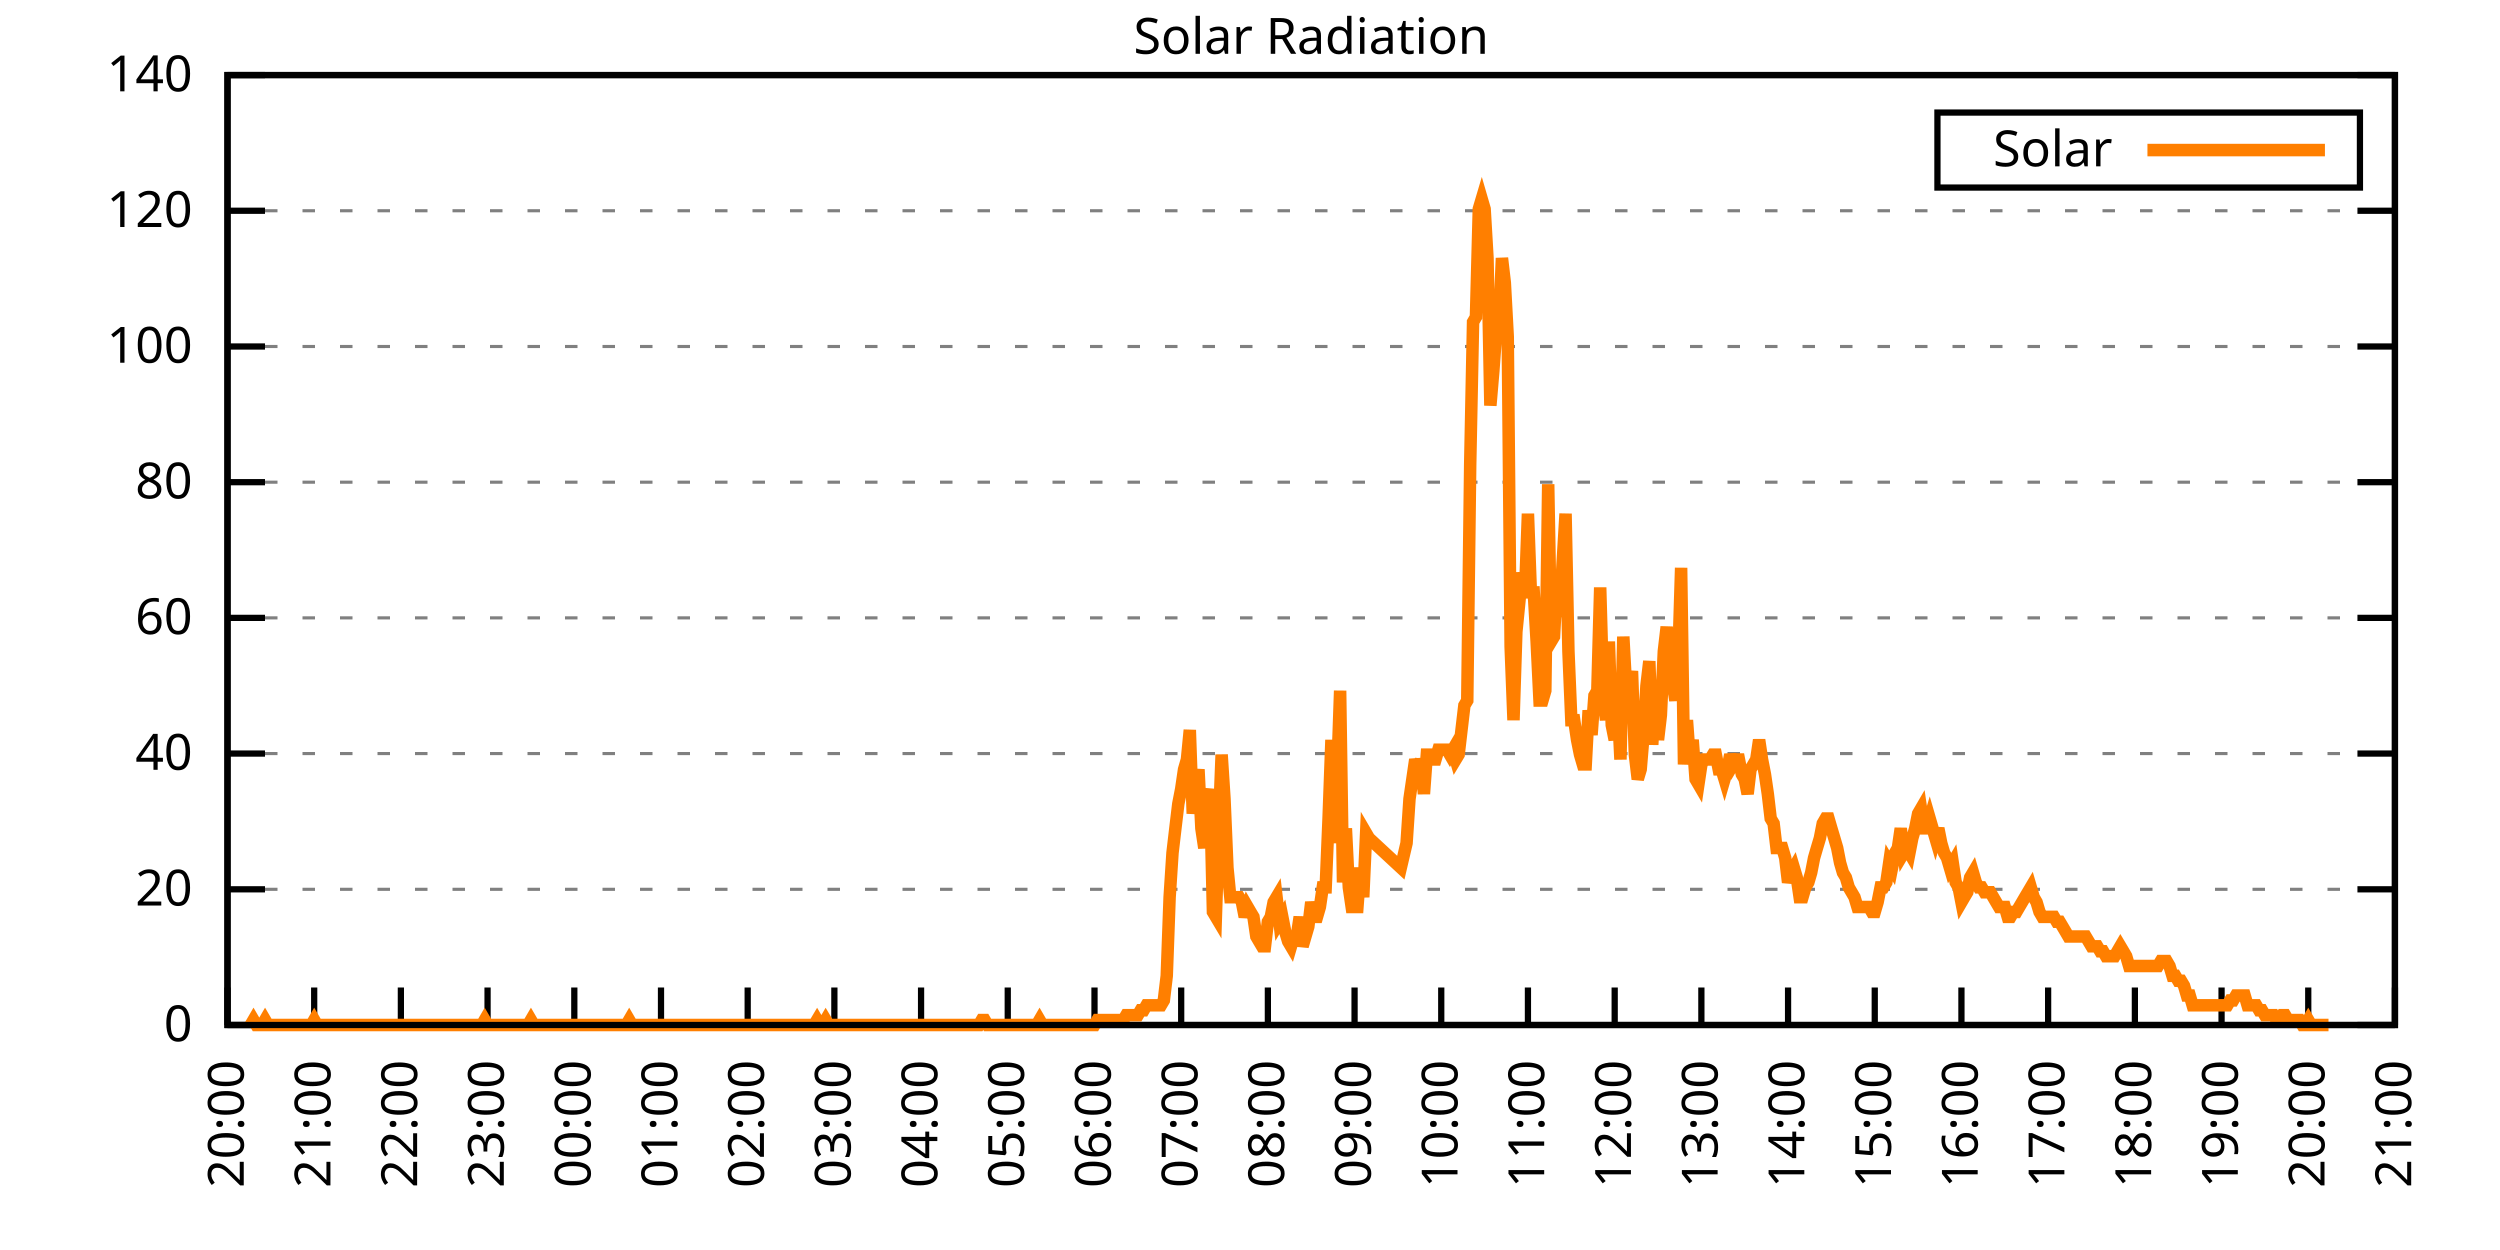
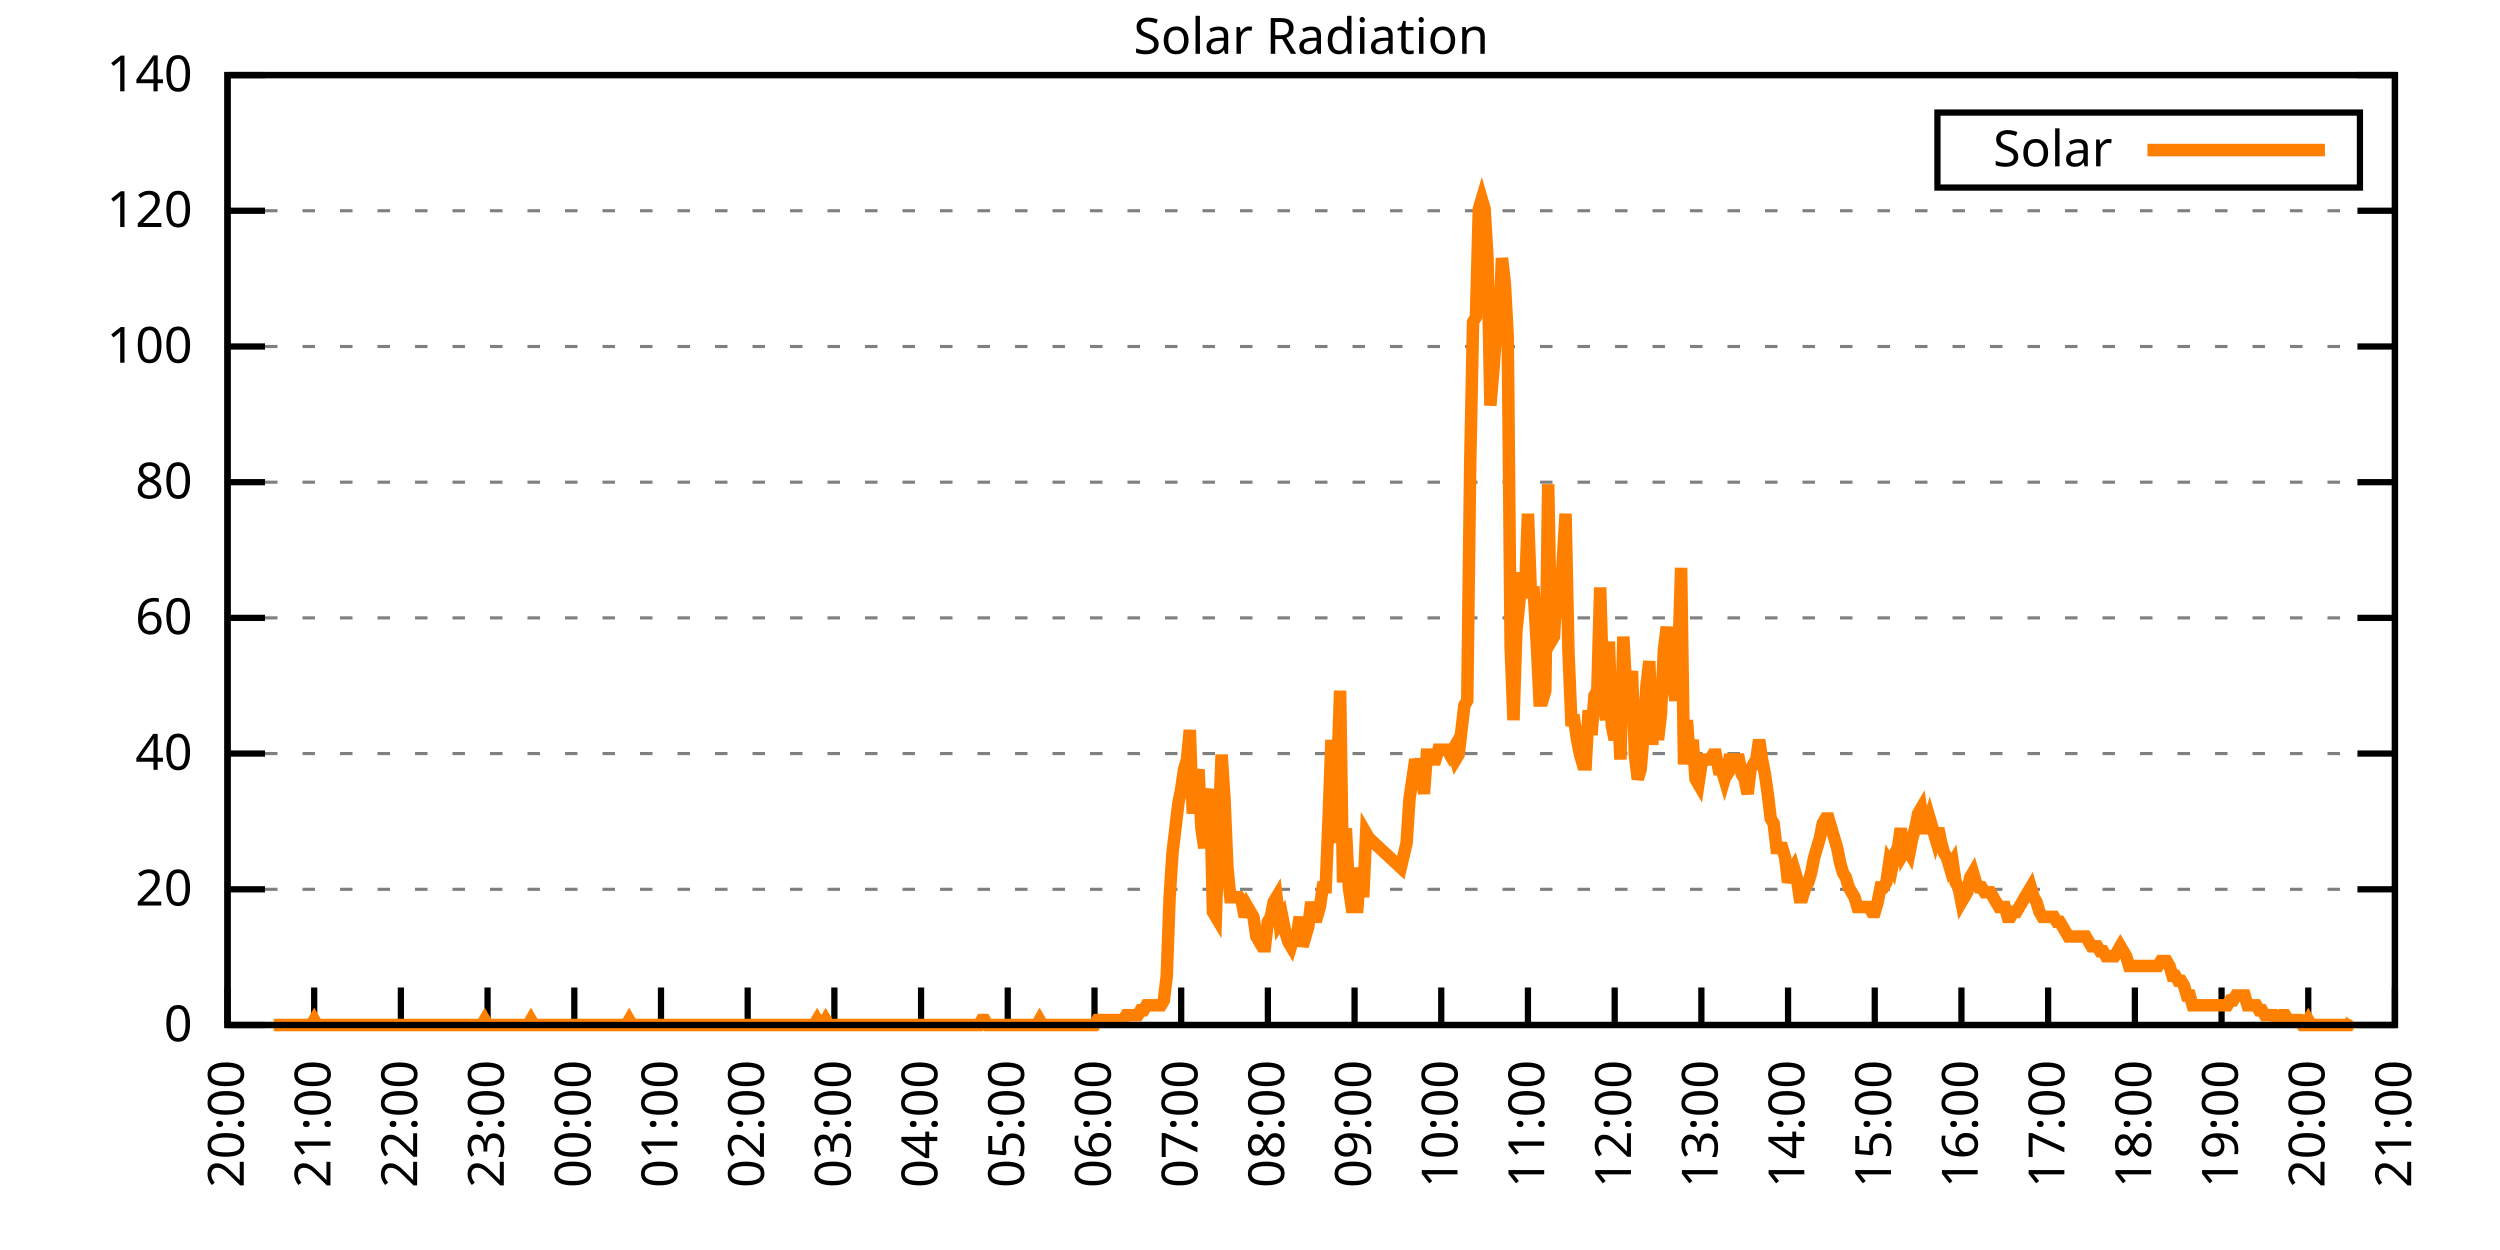
<svg xmlns="http://www.w3.org/2000/svg" xmlns:xlink="http://www.w3.org/1999/xlink" width="400" height="200" viewBox="0 0 400 200">
  <g id="gnuplot_canvas">
    <rect x="0" y="0" width="400" height="200" fill="none" />
    <defs>
      <circle id="gpDot" r="0.5" stroke-width="0.5" stroke="currentColor" />
      <path id="gpPt0" stroke-width="0.333" stroke="currentColor" d="M-1,0 h2 M0,-1 v2" />
      <path id="gpPt1" stroke-width="0.333" stroke="currentColor" d="M-1,-1 L1,1 M1,-1 L-1,1" />
      <path id="gpPt2" stroke-width="0.333" stroke="currentColor" d="M-1,0 L1,0 M0,-1 L0,1 M-1,-1 L1,1 M-1,1 L1,-1" />
      <rect id="gpPt3" stroke-width="0.333" stroke="currentColor" x="-1" y="-1" width="2" height="2" />
      <rect id="gpPt4" stroke-width="0.333" stroke="currentColor" fill="currentColor" x="-1" y="-1" width="2" height="2" />
      <circle id="gpPt5" stroke-width="0.333" stroke="currentColor" cx="0" cy="0" r="1" />
      <use xlink:href="#gpPt5" id="gpPt6" fill="currentColor" stroke="none" />
      <path id="gpPt7" stroke-width="0.333" stroke="currentColor" d="M0,-1.33 L-1.33,0.67 L1.33,0.67 z" />
      <use xlink:href="#gpPt7" id="gpPt8" fill="currentColor" stroke="none" />
      <use xlink:href="#gpPt7" id="gpPt9" stroke="currentColor" transform="rotate(180)" />
      <use xlink:href="#gpPt9" id="gpPt10" fill="currentColor" stroke="none" />
      <use xlink:href="#gpPt3" id="gpPt11" stroke="currentColor" transform="rotate(45)" />
      <use xlink:href="#gpPt11" id="gpPt12" fill="currentColor" stroke="none" />
      <path id="gpPt13" stroke-width="0.333" stroke="currentColor" d="M0,1.330 L1.265,0.411 L0.782,-1.067 L-0.782,-1.076 L-1.265,0.411 z" />
      <use xlink:href="#gpPt13" id="gpPt14" fill="currentColor" stroke="none" />
      <filter id="textbox" filterUnits="objectBoundingBox" x="0" y="0" height="1" width="1">
        <feFlood flood-color="white" flood-opacity="1" result="bgnd" />
        <feComposite in="SourceGraphic" in2="bgnd" operator="atop" />
      </filter>
      <filter id="greybox" filterUnits="objectBoundingBox" x="0" y="0" height="1" width="1">
        <feFlood flood-color="lightgrey" flood-opacity="1" result="grey" />
        <feComposite in="SourceGraphic" in2="grey" operator="atop" />
      </filter>
    </defs>
    <g fill="none" color="white" stroke="currentColor" stroke-width="1.00" stroke-linecap="butt" stroke-linejoin="miter">
</g>
    <g fill="none" color="black" stroke="currentColor" stroke-width="1.00" stroke-linecap="butt" stroke-linejoin="miter">
      <g stroke="none" shape-rendering="crispEdges">
        <polygon fill="rgb(255, 255, 255)" points="36.40,164.00 383.18,164.00 383.18,12.02 36.40,12.02 " />
      </g>
    </g>
    <g fill="none" color="black" stroke="currentColor" stroke-width="1.00" stroke-linecap="butt" stroke-linejoin="miter">
</g>
    <g fill="none" color="black" stroke="black" stroke-width="0.50" stroke-linecap="butt" stroke-linejoin="miter">
</g>
    <g fill="none" color="gray" stroke="currentColor" stroke-width="0.50" stroke-linecap="butt" stroke-linejoin="miter">
      <path stroke="gray" stroke-dasharray="2,4" class="gridline" d="M36.40,164.00 L383.19,164.00  " />
    </g>
    <g fill="none" color="gray" stroke="gray" stroke-width="1.00" stroke-linecap="butt" stroke-linejoin="miter">
</g>
    <g fill="none" color="black" stroke="currentColor" stroke-width="1.00" stroke-linecap="butt" stroke-linejoin="miter">
      <path stroke="black" d="M36.40,164.00 L42.40,164.00 M383.19,164.00 L377.19,164.00  " />
      <g transform="translate(30.80,166.60)" stroke="none" fill="black" font-family="Sans" font-size="8.00" text-anchor="end">
        <text>
          <tspan font-family="Sans"> 0</tspan>
        </text>
      </g>
    </g>
    <g fill="none" color="black" stroke="currentColor" stroke-width="1.00" stroke-linecap="butt" stroke-linejoin="miter">
</g>
    <g fill="none" color="black" stroke="black" stroke-width="0.50" stroke-linecap="butt" stroke-linejoin="miter">
</g>
    <g fill="none" color="gray" stroke="currentColor" stroke-width="0.50" stroke-linecap="butt" stroke-linejoin="miter">
      <path stroke="gray" stroke-dasharray="2,4" class="gridline" d="M36.40,142.29 L383.19,142.29  " />
    </g>
    <g fill="none" color="gray" stroke="gray" stroke-width="1.00" stroke-linecap="butt" stroke-linejoin="miter">
</g>
    <g fill="none" color="black" stroke="currentColor" stroke-width="1.00" stroke-linecap="butt" stroke-linejoin="miter">
      <path stroke="black" d="M36.40,142.29 L42.40,142.29 M383.19,142.29 L377.19,142.29  " />
      <g transform="translate(30.80,144.89)" stroke="none" fill="black" font-family="Sans" font-size="8.00" text-anchor="end">
        <text>
          <tspan font-family="Sans"> 20</tspan>
        </text>
      </g>
    </g>
    <g fill="none" color="black" stroke="currentColor" stroke-width="1.00" stroke-linecap="butt" stroke-linejoin="miter">
</g>
    <g fill="none" color="black" stroke="black" stroke-width="0.50" stroke-linecap="butt" stroke-linejoin="miter">
</g>
    <g fill="none" color="gray" stroke="currentColor" stroke-width="0.50" stroke-linecap="butt" stroke-linejoin="miter">
      <path stroke="gray" stroke-dasharray="2,4" class="gridline" d="M36.40,120.57 L383.19,120.57  " />
    </g>
    <g fill="none" color="gray" stroke="gray" stroke-width="1.00" stroke-linecap="butt" stroke-linejoin="miter">
</g>
    <g fill="none" color="black" stroke="currentColor" stroke-width="1.00" stroke-linecap="butt" stroke-linejoin="miter">
      <path stroke="black" d="M36.40,120.57 L42.40,120.57 M383.19,120.57 L377.19,120.57  " />
      <g transform="translate(30.80,123.17)" stroke="none" fill="black" font-family="Sans" font-size="8.00" text-anchor="end">
        <text>
          <tspan font-family="Sans"> 40</tspan>
        </text>
      </g>
    </g>
    <g fill="none" color="black" stroke="currentColor" stroke-width="1.00" stroke-linecap="butt" stroke-linejoin="miter">
</g>
    <g fill="none" color="black" stroke="black" stroke-width="0.50" stroke-linecap="butt" stroke-linejoin="miter">
</g>
    <g fill="none" color="gray" stroke="currentColor" stroke-width="0.50" stroke-linecap="butt" stroke-linejoin="miter">
      <path stroke="gray" stroke-dasharray="2,4" class="gridline" d="M36.40,98.86 L383.19,98.86  " />
    </g>
    <g fill="none" color="gray" stroke="gray" stroke-width="1.00" stroke-linecap="butt" stroke-linejoin="miter">
</g>
    <g fill="none" color="black" stroke="currentColor" stroke-width="1.00" stroke-linecap="butt" stroke-linejoin="miter">
      <path stroke="black" d="M36.40,98.86 L42.40,98.86 M383.19,98.86 L377.19,98.86  " />
      <g transform="translate(30.80,101.46)" stroke="none" fill="black" font-family="Sans" font-size="8.00" text-anchor="end">
        <text>
          <tspan font-family="Sans"> 60</tspan>
        </text>
      </g>
    </g>
    <g fill="none" color="black" stroke="currentColor" stroke-width="1.00" stroke-linecap="butt" stroke-linejoin="miter">
</g>
    <g fill="none" color="black" stroke="black" stroke-width="0.50" stroke-linecap="butt" stroke-linejoin="miter">
</g>
    <g fill="none" color="gray" stroke="currentColor" stroke-width="0.50" stroke-linecap="butt" stroke-linejoin="miter">
      <path stroke="gray" stroke-dasharray="2,4" class="gridline" d="M36.40,77.15 L383.19,77.15  " />
    </g>
    <g fill="none" color="gray" stroke="gray" stroke-width="1.00" stroke-linecap="butt" stroke-linejoin="miter">
</g>
    <g fill="none" color="black" stroke="currentColor" stroke-width="1.00" stroke-linecap="butt" stroke-linejoin="miter">
      <path stroke="black" d="M36.40,77.15 L42.40,77.15 M383.19,77.15 L377.19,77.15  " />
      <g transform="translate(30.80,79.75)" stroke="none" fill="black" font-family="Sans" font-size="8.00" text-anchor="end">
        <text>
          <tspan font-family="Sans"> 80</tspan>
        </text>
      </g>
    </g>
    <g fill="none" color="black" stroke="currentColor" stroke-width="1.00" stroke-linecap="butt" stroke-linejoin="miter">
</g>
    <g fill="none" color="black" stroke="black" stroke-width="0.50" stroke-linecap="butt" stroke-linejoin="miter">
</g>
    <g fill="none" color="gray" stroke="currentColor" stroke-width="0.50" stroke-linecap="butt" stroke-linejoin="miter">
      <path stroke="gray" stroke-dasharray="2,4" class="gridline" d="M36.40,55.44 L383.19,55.44  " />
    </g>
    <g fill="none" color="gray" stroke="gray" stroke-width="1.00" stroke-linecap="butt" stroke-linejoin="miter">
</g>
    <g fill="none" color="black" stroke="currentColor" stroke-width="1.00" stroke-linecap="butt" stroke-linejoin="miter">
      <path stroke="black" d="M36.40,55.44 L42.40,55.44 M383.19,55.44 L377.19,55.44  " />
      <g transform="translate(30.80,58.04)" stroke="none" fill="black" font-family="Sans" font-size="8.00" text-anchor="end">
        <text>
          <tspan font-family="Sans"> 100</tspan>
        </text>
      </g>
    </g>
    <g fill="none" color="black" stroke="currentColor" stroke-width="1.00" stroke-linecap="butt" stroke-linejoin="miter">
</g>
    <g fill="none" color="black" stroke="black" stroke-width="0.50" stroke-linecap="butt" stroke-linejoin="miter">
</g>
    <g fill="none" color="gray" stroke="currentColor" stroke-width="0.50" stroke-linecap="butt" stroke-linejoin="miter">
      <path stroke="gray" stroke-dasharray="2,4" class="gridline" d="M36.40,33.72 L383.19,33.72  " />
    </g>
    <g fill="none" color="gray" stroke="gray" stroke-width="1.00" stroke-linecap="butt" stroke-linejoin="miter">
</g>
    <g fill="none" color="black" stroke="currentColor" stroke-width="1.00" stroke-linecap="butt" stroke-linejoin="miter">
      <path stroke="black" d="M36.40,33.72 L42.40,33.72 M383.19,33.72 L377.19,33.72  " />
      <g transform="translate(30.80,36.32)" stroke="none" fill="black" font-family="Sans" font-size="8.00" text-anchor="end">
        <text>
          <tspan font-family="Sans"> 120</tspan>
        </text>
      </g>
    </g>
    <g fill="none" color="black" stroke="currentColor" stroke-width="1.00" stroke-linecap="butt" stroke-linejoin="miter">
</g>
    <g fill="none" color="black" stroke="black" stroke-width="0.50" stroke-linecap="butt" stroke-linejoin="miter">
</g>
    <g fill="none" color="gray" stroke="currentColor" stroke-width="0.50" stroke-linecap="butt" stroke-linejoin="miter">
      <path stroke="gray" stroke-dasharray="2,4" class="gridline" d="M36.40,12.01 L383.19,12.01  " />
    </g>
    <g fill="none" color="gray" stroke="gray" stroke-width="1.00" stroke-linecap="butt" stroke-linejoin="miter">
</g>
    <g fill="none" color="black" stroke="currentColor" stroke-width="1.00" stroke-linecap="butt" stroke-linejoin="miter">
      <path stroke="black" d="M36.40,12.01 L42.40,12.01 M383.19,12.01 L377.19,12.01  " />
      <g transform="translate(30.80,14.61)" stroke="none" fill="black" font-family="Sans" font-size="8.00" text-anchor="end">
        <text>
          <tspan font-family="Sans"> 140</tspan>
        </text>
      </g>
    </g>
    <g fill="none" color="black" stroke="currentColor" stroke-width="1.00" stroke-linecap="butt" stroke-linejoin="miter">
      <path stroke="black" d="M36.40,164.00 L36.40,158.00  " />
      <g transform="translate(39.00,169.60) rotate(270.00)" stroke="none" fill="black" font-family="Sans" font-size="8.00" text-anchor="end">
        <text>
          <tspan font-family="Sans">20:00</tspan>
        </text>
      </g>
    </g>
    <g fill="none" color="black" stroke="currentColor" stroke-width="1.00" stroke-linecap="butt" stroke-linejoin="miter">
      <path stroke="black" d="M50.27,164.00 L50.27,158.00  " />
      <g transform="translate(52.87,169.60) rotate(270.00)" stroke="none" fill="black" font-family="Sans" font-size="8.00" text-anchor="end">
        <text>
          <tspan font-family="Sans">21:00</tspan>
        </text>
      </g>
    </g>
    <g fill="none" color="black" stroke="currentColor" stroke-width="1.00" stroke-linecap="butt" stroke-linejoin="miter">
      <path stroke="black" d="M64.14,164.00 L64.14,158.00  " />
      <g transform="translate(66.74,169.60) rotate(270.00)" stroke="none" fill="black" font-family="Sans" font-size="8.00" text-anchor="end">
        <text>
          <tspan font-family="Sans">22:00</tspan>
        </text>
      </g>
    </g>
    <g fill="none" color="black" stroke="currentColor" stroke-width="1.00" stroke-linecap="butt" stroke-linejoin="miter">
      <path stroke="black" d="M78.01,164.00 L78.01,158.00  " />
      <g transform="translate(80.61,169.60) rotate(270.00)" stroke="none" fill="black" font-family="Sans" font-size="8.00" text-anchor="end">
        <text>
          <tspan font-family="Sans">23:00</tspan>
        </text>
      </g>
    </g>
    <g fill="none" color="black" stroke="currentColor" stroke-width="1.00" stroke-linecap="butt" stroke-linejoin="miter">
      <path stroke="black" d="M91.89,164.00 L91.89,158.00  " />
      <g transform="translate(94.49,169.60) rotate(270.00)" stroke="none" fill="black" font-family="Sans" font-size="8.00" text-anchor="end">
        <text>
          <tspan font-family="Sans">00:00</tspan>
        </text>
      </g>
    </g>
    <g fill="none" color="black" stroke="currentColor" stroke-width="1.00" stroke-linecap="butt" stroke-linejoin="miter">
      <path stroke="black" d="M105.76,164.00 L105.76,158.00  " />
      <g transform="translate(108.36,169.60) rotate(270.00)" stroke="none" fill="black" font-family="Sans" font-size="8.00" text-anchor="end">
        <text>
          <tspan font-family="Sans">01:00</tspan>
        </text>
      </g>
    </g>
    <g fill="none" color="black" stroke="currentColor" stroke-width="1.00" stroke-linecap="butt" stroke-linejoin="miter">
      <path stroke="black" d="M119.63,164.00 L119.63,158.00  " />
      <g transform="translate(122.23,169.60) rotate(270.00)" stroke="none" fill="black" font-family="Sans" font-size="8.00" text-anchor="end">
        <text>
          <tspan font-family="Sans">02:00</tspan>
        </text>
      </g>
    </g>
    <g fill="none" color="black" stroke="currentColor" stroke-width="1.00" stroke-linecap="butt" stroke-linejoin="miter">
      <path stroke="black" d="M133.50,164.00 L133.50,158.00  " />
      <g transform="translate(136.10,169.60) rotate(270.00)" stroke="none" fill="black" font-family="Sans" font-size="8.00" text-anchor="end">
        <text>
          <tspan font-family="Sans">03:00</tspan>
        </text>
      </g>
    </g>
    <g fill="none" color="black" stroke="currentColor" stroke-width="1.00" stroke-linecap="butt" stroke-linejoin="miter">
      <path stroke="black" d="M147.37,164.00 L147.37,158.00  " />
      <g transform="translate(149.97,169.60) rotate(270.00)" stroke="none" fill="black" font-family="Sans" font-size="8.00" text-anchor="end">
        <text>
          <tspan font-family="Sans">04:00</tspan>
        </text>
      </g>
    </g>
    <g fill="none" color="black" stroke="currentColor" stroke-width="1.00" stroke-linecap="butt" stroke-linejoin="miter">
      <path stroke="black" d="M161.24,164.00 L161.24,158.00  " />
      <g transform="translate(163.84,169.60) rotate(270.00)" stroke="none" fill="black" font-family="Sans" font-size="8.00" text-anchor="end">
        <text>
          <tspan font-family="Sans">05:00</tspan>
        </text>
      </g>
    </g>
    <g fill="none" color="black" stroke="currentColor" stroke-width="1.00" stroke-linecap="butt" stroke-linejoin="miter">
      <path stroke="black" d="M175.12,164.00 L175.12,158.00  " />
      <g transform="translate(177.72,169.60) rotate(270.00)" stroke="none" fill="black" font-family="Sans" font-size="8.00" text-anchor="end">
        <text>
          <tspan font-family="Sans">06:00</tspan>
        </text>
      </g>
    </g>
    <g fill="none" color="black" stroke="currentColor" stroke-width="1.00" stroke-linecap="butt" stroke-linejoin="miter">
      <path stroke="black" d="M188.99,164.00 L188.99,158.00  " />
      <g transform="translate(191.59,169.60) rotate(270.00)" stroke="none" fill="black" font-family="Sans" font-size="8.00" text-anchor="end">
        <text>
          <tspan font-family="Sans">07:00</tspan>
        </text>
      </g>
    </g>
    <g fill="none" color="black" stroke="currentColor" stroke-width="1.00" stroke-linecap="butt" stroke-linejoin="miter">
      <path stroke="black" d="M202.86,164.00 L202.86,158.00  " />
      <g transform="translate(205.46,169.60) rotate(270.00)" stroke="none" fill="black" font-family="Sans" font-size="8.00" text-anchor="end">
        <text>
          <tspan font-family="Sans">08:00</tspan>
        </text>
      </g>
    </g>
    <g fill="none" color="black" stroke="currentColor" stroke-width="1.00" stroke-linecap="butt" stroke-linejoin="miter">
      <path stroke="black" d="M216.73,164.00 L216.73,158.00  " />
      <g transform="translate(219.33,169.60) rotate(270.00)" stroke="none" fill="black" font-family="Sans" font-size="8.00" text-anchor="end">
        <text>
          <tspan font-family="Sans">09:00</tspan>
        </text>
      </g>
    </g>
    <g fill="none" color="black" stroke="currentColor" stroke-width="1.00" stroke-linecap="butt" stroke-linejoin="miter">
      <path stroke="black" d="M230.60,164.00 L230.60,158.00  " />
      <g transform="translate(233.20,169.60) rotate(270.00)" stroke="none" fill="black" font-family="Sans" font-size="8.00" text-anchor="end">
        <text>
          <tspan font-family="Sans">10:00</tspan>
        </text>
      </g>
    </g>
    <g fill="none" color="black" stroke="currentColor" stroke-width="1.00" stroke-linecap="butt" stroke-linejoin="miter">
      <path stroke="black" d="M244.47,164.00 L244.47,158.00  " />
      <g transform="translate(247.07,169.60) rotate(270.00)" stroke="none" fill="black" font-family="Sans" font-size="8.00" text-anchor="end">
        <text>
          <tspan font-family="Sans">11:00</tspan>
        </text>
      </g>
    </g>
    <g fill="none" color="black" stroke="currentColor" stroke-width="1.00" stroke-linecap="butt" stroke-linejoin="miter">
      <path stroke="black" d="M258.35,164.00 L258.35,158.00  " />
      <g transform="translate(260.95,169.60) rotate(270.00)" stroke="none" fill="black" font-family="Sans" font-size="8.00" text-anchor="end">
        <text>
          <tspan font-family="Sans">12:00</tspan>
        </text>
      </g>
    </g>
    <g fill="none" color="black" stroke="currentColor" stroke-width="1.00" stroke-linecap="butt" stroke-linejoin="miter">
      <path stroke="black" d="M272.22,164.00 L272.22,158.00  " />
      <g transform="translate(274.82,169.60) rotate(270.00)" stroke="none" fill="black" font-family="Sans" font-size="8.00" text-anchor="end">
        <text>
          <tspan font-family="Sans">13:00</tspan>
        </text>
      </g>
    </g>
    <g fill="none" color="black" stroke="currentColor" stroke-width="1.00" stroke-linecap="butt" stroke-linejoin="miter">
      <path stroke="black" d="M286.09,164.00 L286.09,158.00  " />
      <g transform="translate(288.69,169.60) rotate(270.00)" stroke="none" fill="black" font-family="Sans" font-size="8.00" text-anchor="end">
        <text>
          <tspan font-family="Sans">14:00</tspan>
        </text>
      </g>
    </g>
    <g fill="none" color="black" stroke="currentColor" stroke-width="1.00" stroke-linecap="butt" stroke-linejoin="miter">
      <path stroke="black" d="M299.96,164.00 L299.96,158.00  " />
      <g transform="translate(302.56,169.60) rotate(270.00)" stroke="none" fill="black" font-family="Sans" font-size="8.00" text-anchor="end">
        <text>
          <tspan font-family="Sans">15:00</tspan>
        </text>
      </g>
    </g>
    <g fill="none" color="black" stroke="currentColor" stroke-width="1.00" stroke-linecap="butt" stroke-linejoin="miter">
      <path stroke="black" d="M313.83,164.00 L313.83,158.00  " />
      <g transform="translate(316.43,169.60) rotate(270.00)" stroke="none" fill="black" font-family="Sans" font-size="8.00" text-anchor="end">
        <text>
          <tspan font-family="Sans">16:00</tspan>
        </text>
      </g>
    </g>
    <g fill="none" color="black" stroke="currentColor" stroke-width="1.00" stroke-linecap="butt" stroke-linejoin="miter">
      <path stroke="black" d="M327.70,164.00 L327.70,158.00  " />
      <g transform="translate(330.30,169.60) rotate(270.00)" stroke="none" fill="black" font-family="Sans" font-size="8.00" text-anchor="end">
        <text>
          <tspan font-family="Sans">17:00</tspan>
        </text>
      </g>
    </g>
    <g fill="none" color="black" stroke="currentColor" stroke-width="1.00" stroke-linecap="butt" stroke-linejoin="miter">
      <path stroke="black" d="M341.58,164.00 L341.58,158.00  " />
      <g transform="translate(344.18,169.60) rotate(270.00)" stroke="none" fill="black" font-family="Sans" font-size="8.00" text-anchor="end">
        <text>
          <tspan font-family="Sans">18:00</tspan>
        </text>
      </g>
    </g>
    <g fill="none" color="black" stroke="currentColor" stroke-width="1.00" stroke-linecap="butt" stroke-linejoin="miter">
      <path stroke="black" d="M355.45,164.00 L355.45,158.00  " />
      <g transform="translate(358.05,169.60) rotate(270.00)" stroke="none" fill="black" font-family="Sans" font-size="8.00" text-anchor="end">
        <text>
          <tspan font-family="Sans">19:00</tspan>
        </text>
      </g>
    </g>
    <g fill="none" color="black" stroke="currentColor" stroke-width="1.00" stroke-linecap="butt" stroke-linejoin="miter">
      <path stroke="black" d="M369.32,164.00 L369.32,158.00  " />
      <g transform="translate(371.92,169.60) rotate(270.00)" stroke="none" fill="black" font-family="Sans" font-size="8.00" text-anchor="end">
        <text>
          <tspan font-family="Sans">20:00</tspan>
        </text>
      </g>
    </g>
    <g fill="none" color="black" stroke="currentColor" stroke-width="1.00" stroke-linecap="butt" stroke-linejoin="miter">
      <path stroke="black" d="M383.19,164.00 L383.19,158.00  " />
      <g transform="translate(385.79,169.60) rotate(270.00)" stroke="none" fill="black" font-family="Sans" font-size="8.00" text-anchor="end">
        <text>
          <tspan font-family="Sans">21:00</tspan>
        </text>
      </g>
    </g>
    <g fill="none" color="black" stroke="currentColor" stroke-width="1.00" stroke-linecap="butt" stroke-linejoin="miter">
</g>
    <g fill="none" color="black" stroke="currentColor" stroke-width="1.00" stroke-linecap="butt" stroke-linejoin="miter">
      <path stroke="black" d="M36.40,12.01 L36.40,164.00 L383.19,164.00 L383.19,12.01 L36.40,12.01 Z  " />
    </g>
    <g fill="none" color="black" stroke="currentColor" stroke-width="1.00" stroke-linecap="butt" stroke-linejoin="miter">
</g>
    <g fill="none" color="black" stroke="currentColor" stroke-width="1.00" stroke-linecap="butt" stroke-linejoin="miter">
      <path stroke="black" d="M309.99,30.01 L309.99,18.01 L377.59,18.01 L377.59,30.01 L309.99,30.01 Z  " />
    </g>
    <g id="Solar_Radiation_plot_1">
      <g fill="none" color="white" stroke="black" stroke-width="2.00" stroke-linecap="butt" stroke-linejoin="miter">
</g>
      <g fill="none" color="black" stroke="currentColor" stroke-width="2.00" stroke-linecap="butt" stroke-linejoin="miter">
        <g transform="translate(337.99,26.61)" stroke="none" fill="black" font-family="Sans" font-size="8.00" text-anchor="end">
          <text>
            <tspan font-family="Sans">Solar</tspan>
          </text>
        </g>
      </g>
      <g fill="none" color="black" stroke="currentColor" stroke-width="2.00" stroke-linecap="butt" stroke-linejoin="miter">
-         <path stroke="rgb(255, 127,   0)" d="M343.59,24.01 L371.99,24.01 M40.10,164.00 L40.56,163.21 L41.02,164.00 L41.49,164.00 L41.95,164.00 L42.41,163.21   L42.87,164.00 L43.34,164.00 L43.80,164.00 L44.26,164.00 L44.72,164.00 L45.19,164.00 L45.65,164.00 L46.11,164.00   L46.57,164.00 L47.03,164.00 L47.50,164.00 L47.96,164.00 L48.42,164.00 L48.88,164.00 L49.35,164.00 L49.81,164.00   L50.27,163.21 L50.73,164.00 L51.20,164.00 L51.66,164.00 L52.12,164.00 L52.58,164.00 L53.05,164.00 L53.51,164.00   L53.97,164.00 L54.43,164.00 L54.90,164.00 L55.36,164.00 L55.82,164.00 L56.28,164.00 L56.75,164.00 L57.21,164.00   L57.67,164.00 L58.13,164.00 L58.59,164.00 L59.06,164.00 L59.52,164.00 L59.98,164.00 L60.44,164.00 L60.91,164.00   L61.37,164.00 L61.83,164.00 L62.29,164.00 L62.76,164.00 L63.22,164.00 L63.68,164.00 L64.14,164.00 L64.61,164.00   L65.07,164.00 L65.53,164.00 L65.99,164.00 L66.46,164.00 L66.92,164.00 L67.38,164.00 L67.84,164.00 L68.30,164.00   L68.77,164.00 L69.23,164.00 L69.69,164.00 L70.15,164.00 L70.62,164.00 L71.08,164.00 L71.54,164.00 L72.00,164.00   L72.47,164.00 L72.93,164.00 L73.39,164.00 L73.85,164.00 L74.32,164.00 L74.78,164.00 L75.24,164.00 L75.70,164.00   L76.17,164.00 L76.63,164.00 L77.09,164.00 L77.55,163.21 L78.01,164.00 L78.48,164.00 L78.94,164.00 L79.40,164.00   L79.86,164.00 L80.33,164.00 L80.79,164.00 L81.25,164.00 L81.71,164.00 L82.18,164.00 L82.64,164.00 L83.10,164.00   L83.56,164.00 L84.03,164.00 L84.49,164.00 L84.95,163.21 L85.41,164.00 L85.88,164.00 L86.34,164.00 L86.80,164.00   L87.26,164.00 L87.72,164.00 L88.19,164.00 L88.65,164.00 L89.11,164.00 L89.57,164.00 L90.04,164.00 L90.50,164.00   L90.96,164.00 L91.42,164.00 L91.89,164.00 L92.35,164.00 L92.81,164.00 L93.27,164.00 L93.74,164.00 L94.20,164.00   L94.66,164.00 L95.12,164.00 L95.59,164.00 L96.05,164.00 L96.51,164.00 L96.97,164.00 L97.44,164.00 L97.90,164.00   L98.36,164.00 L98.82,164.00 L99.28,164.00 L99.75,164.00 L100.21,164.00 L100.67,163.21 L101.13,164.00 L101.60,164.00   L102.06,164.00 L102.52,164.00 L102.98,164.00 L103.45,164.00 L103.91,164.00 L104.37,164.00 L104.83,164.00 L105.30,164.00   L105.76,164.00 L106.22,164.00 L106.68,164.00 L107.15,164.00 L107.61,164.00 L108.07,164.00 L108.53,164.00 L108.99,164.00   L109.46,164.00 L109.92,164.00 L110.38,164.00 L110.84,164.00 L111.31,164.00 L111.77,164.00 L112.23,164.00 L112.69,164.00   L113.16,164.00 L113.62,164.00 L114.08,164.00 L114.54,164.00 L115.01,164.00 L115.47,164.00 L115.93,164.00 L116.39,164.00   L116.86,164.00 L117.32,164.00 L117.78,164.00 L118.24,164.00 L118.70,164.00 L119.17,164.00 L119.63,164.00 L120.09,164.00   L120.55,164.00 L121.02,164.00 L121.48,164.00 L121.94,164.00 L122.40,164.00 L122.87,164.00 L123.33,164.00 L123.79,164.00   L124.25,164.00 L124.72,164.00 L125.18,164.00 L125.64,164.00 L126.10,164.00 L126.57,164.00 L127.03,164.00 L127.49,164.00   L127.95,164.00 L128.41,164.00 L128.88,164.00 L129.34,164.00 L129.80,164.00 L130.26,164.00 L130.73,163.21 L131.19,164.00   L131.65,164.00 L132.11,163.21 L132.58,164.00 L133.04,164.00 L133.50,164.00 L133.96,164.00 L134.43,164.00 L134.89,164.00   L135.35,164.00 L135.81,164.00 L136.28,164.00 L136.74,164.00 L137.20,164.00 L137.66,164.00 L138.13,164.00 L138.59,164.00   L139.05,164.00 L139.51,164.00 L139.97,164.00 L140.44,164.00 L140.90,164.00 L141.36,164.00 L141.82,164.00 L142.29,164.00   L142.75,164.00 L143.21,164.00 L143.67,164.00 L144.14,164.00 L144.60,164.00 L145.06,164.00 L145.52,164.00 L145.99,164.00   L146.45,164.00 L146.91,164.00 L147.37,164.00 L147.84,164.00 L148.30,164.00 L148.76,164.00 L149.22,164.00 L149.68,164.00   L150.15,164.00 L150.61,164.00 L151.07,164.00 L151.53,164.00 L152.00,164.00 L152.46,164.00 L152.92,164.00 L153.38,164.00   L153.85,164.00 L154.31,164.00 L154.77,164.00 L155.23,164.00 L155.70,164.00 L156.16,164.00 L156.62,164.00 L157.08,163.21   L157.55,163.21 L158.01,164.00 L158.47,164.00 L158.93,164.00 L159.39,164.00 L159.86,164.00 L160.32,164.00 L160.78,164.00   L161.24,164.00 L161.71,164.00 L162.17,164.00 L162.63,164.00 L163.09,164.00 L163.56,164.00 L164.02,164.00 L164.48,164.00   L164.94,164.00 L165.41,164.00 L165.87,164.00 L166.33,163.21 L166.79,164.00 L167.26,164.00 L167.72,164.00 L168.18,164.00   L168.64,164.00 L169.10,164.00 L169.57,164.00 L170.03,164.00 L170.49,164.00 L170.95,164.00 L171.42,164.00 L171.88,164.00   L172.34,164.00 L172.80,164.00 L173.27,164.00 L173.73,164.00 L174.19,164.00 L174.65,164.00 L175.12,164.00 L175.58,163.21   L176.04,163.21 L176.50,163.21 L176.97,163.21 L177.43,163.21 L177.89,163.21 L178.35,163.21 L178.82,163.21 L179.28,163.21   L179.74,163.21 L180.20,162.43 L180.66,162.43 L181.13,162.43 L181.59,162.43 L182.05,162.43 L182.51,161.64 L182.98,161.64   L183.44,160.85 L183.90,160.85 L184.36,160.85 L184.83,160.85 L185.29,160.85 L185.75,160.85 L186.21,160.07 L186.68,156.13   L187.14,143.55 L187.60,136.47 L188.06,132.54 L188.53,128.60 L188.99,126.24 L189.45,123.10 L189.91,121.52 L190.37,116.80   L190.84,130.18 L191.30,126.24 L191.76,123.10 L192.22,132.54 L192.69,135.68 L193.15,128.60 L193.61,126.24 L194.07,145.91   L194.54,146.70 L195.00,132.54 L195.46,120.74 L195.92,127.82 L196.39,138.83 L196.85,143.55 L197.31,143.55 L197.77,143.55   L198.24,143.55 L198.70,144.34 L199.16,146.70 L199.62,145.12 L200.08,145.91 L200.55,146.70 L201.01,149.84 L201.47,150.63   L201.93,151.41 L202.40,151.41 L202.86,147.48 L203.32,146.70 L203.78,144.34 L204.25,143.55 L204.71,147.48 L205.17,146.70   L205.63,149.05 L206.10,150.63 L206.56,151.41 L207.02,149.84 L207.48,149.84 L207.95,146.70 L208.41,151.41 L208.87,149.84   L209.33,148.27 L209.80,144.34 L210.26,146.70 L210.72,146.70 L211.18,145.12 L211.64,141.98 L212.11,141.98 L212.57,130.96   L213.03,118.38 L213.49,134.90 L213.96,123.88 L214.42,110.51 L214.88,141.19 L215.34,132.54 L215.81,141.98 L216.27,145.12   L216.73,145.12 L217.19,145.12 L217.66,138.83 L218.12,143.55 L218.58,133.32 L219.04,134.11 L224.13,138.83 L225.05,134.90   L225.52,127.82 L225.98,124.67 L226.44,121.52 L226.90,123.10 L227.37,121.52 L227.83,127.03 L228.29,120.74 L228.75,120.74   L229.22,121.52 L229.68,121.52 L230.14,119.95 L230.60,119.95 L231.06,119.95 L231.53,119.95 L231.99,120.74 L232.45,119.95   L232.91,121.52 L233.38,120.74 L233.84,116.80 L234.30,112.87 L234.76,112.09 L235.23,74.33 L235.69,51.52 L236.15,50.73   L236.61,33.43 L237.08,31.85 L237.54,33.43 L238.00,41.29 L238.46,64.89 L238.93,59.38 L239.39,53.09 L239.85,52.30   L240.31,41.29 L240.77,45.23 L241.24,53.88 L241.70,103.43 L242.16,115.23 L242.62,101.07 L243.09,96.35 L243.55,91.63   L244.01,94.78 L244.47,82.19 L244.94,94.78 L245.40,94.78 L245.86,102.65 L246.32,112.09 L246.79,112.09 L247.25,110.51   L247.71,77.48 L248.17,102.65 L248.64,101.86 L249.10,93.21 L249.56,98.71 L250.02,90.06 L250.49,82.19 L250.95,104.22   L251.41,115.23 L251.87,115.23 L252.33,118.38 L252.80,120.74 L253.26,122.31 L253.72,122.31 L254.18,113.66 L254.65,117.59   L255.11,111.30 L255.57,110.51 L256.03,93.99 L256.50,110.51 L256.96,115.23 L257.42,102.65 L257.88,116.02 L258.35,118.38   L258.81,112.09 L259.27,121.52 L259.73,101.86 L260.20,110.51 L260.66,110.51 L261.12,107.37 L261.58,120.74 L262.04,124.67   L262.51,123.10 L262.97,117.59 L263.43,109.73 L263.89,105.79 L264.36,119.16 L264.82,110.51 L265.28,118.38 L265.74,114.44   L266.21,104.22 L266.67,100.29 L267.13,108.15 L267.59,108.94 L268.06,112.09 L268.52,105.79 L268.98,90.85 L269.44,122.31   L269.91,115.23 L270.37,121.52 L270.83,118.38 L271.29,124.67 L271.75,125.46 L272.22,122.31 L272.68,121.52 L273.14,121.52   L273.60,121.52 L274.07,120.74 L274.53,120.74 L274.99,123.10 L275.45,123.10 L275.92,124.67 L276.38,123.10 L276.84,120.74   L277.30,122.31 L277.77,121.52 L278.23,121.52 L278.69,123.88 L279.15,124.67 L279.62,127.03 L280.08,123.10 L280.54,122.31   L281.00,121.52 L281.46,118.38 L281.93,121.52 L282.39,123.88 L282.85,127.03 L283.31,130.96 L283.78,131.75 L284.24,135.68   L284.70,135.68 L285.16,135.68 L285.63,137.26 L286.09,141.19 L286.55,139.62 L287.01,138.83 L287.48,140.40 L287.94,143.55   L288.40,143.55 L288.86,141.98 L289.33,141.19 L289.79,139.62 L290.25,137.26 L290.71,135.68 L291.18,134.11 L291.64,131.75   L292.10,130.96 L292.56,130.96 L293.02,132.54 L293.49,134.11 L293.95,135.68 L294.41,138.04 L294.87,139.62 L295.34,140.40   L295.80,141.98 L296.26,142.76 L296.72,143.55 L297.19,145.12 L297.65,145.12 L298.11,145.12 L298.57,145.12 L299.04,145.12   L299.50,145.91 L299.96,145.91 L300.42,144.34 L300.89,141.98 L301.35,141.98 L301.81,141.19 L302.27,138.04 L302.73,138.83   L303.20,136.47 L303.66,135.68 L304.12,132.54 L304.58,136.47 L305.05,135.68 L305.51,136.47 L305.97,134.11 L306.43,132.54   L306.90,130.18 L307.36,129.39 L307.82,132.54 L308.28,132.54 L308.75,130.96 L309.21,132.54 L309.67,134.11 L310.13,132.54   L310.60,134.90 L311.06,136.47 L311.52,137.26 L311.98,138.83 L312.44,138.04 L312.91,141.19 L313.37,141.98 L313.83,144.34   L314.29,143.55 L314.76,142.76 L315.22,140.40 L315.68,139.62 L316.14,141.19 L316.61,141.98 L317.07,141.98 L317.53,142.76   L317.99,142.76 L318.46,142.76 L318.92,143.55 L319.38,144.34 L319.84,145.12 L320.31,145.12 L320.77,145.12 L321.23,146.70   L321.69,146.70 L322.15,145.91 L322.62,145.91 L323.08,145.12 L323.54,144.34 L324.00,143.55 L324.47,142.76 L324.93,141.98   L325.39,143.55 L325.85,144.34 L326.32,145.91 L326.78,146.70 L327.24,146.70 L327.70,146.70 L328.17,146.70 L328.63,146.70   L329.09,147.48 L329.55,147.48 L330.02,148.27 L330.48,149.05 L330.94,149.84 L331.40,149.84 L331.87,149.84 L332.33,149.84   L332.79,149.84 L333.25,149.84 L333.71,149.84 L334.18,150.63 L334.64,151.41 L335.10,151.41 L335.56,151.41 L336.03,152.20   L336.49,152.20 L336.95,152.99 L337.41,152.99 L337.88,152.99 L338.34,152.99 L338.80,152.20 L339.26,151.41 L339.73,152.20   L340.19,152.99 L340.65,154.56 L341.11,154.56 L341.58,154.56 L342.04,154.56 L342.50,154.56 L342.96,154.56 L343.42,154.56   L343.89,154.56 L344.35,154.56 L344.81,154.56 L345.27,154.56 L345.74,153.77 L346.20,153.77 L346.66,153.77 L347.12,154.56   L347.59,156.13 L348.05,156.13 L348.51,156.92 L348.97,156.92 L349.44,157.71 L349.90,159.28 L350.36,159.28 L350.82,160.85   L351.29,160.85 L351.75,160.85 L352.21,160.85 L352.67,160.85 L353.13,160.85 L353.60,160.85 L354.06,160.85 L354.52,160.85   L354.98,160.85 L355.45,160.85 L355.91,160.85 L356.37,160.85 L356.83,160.07 L357.30,160.07 L357.76,159.28 L358.22,159.28   L358.68,159.28 L359.15,159.28 L359.61,160.85 L360.07,160.85 L360.53,160.85 L361.00,160.85 L361.46,161.64 L361.92,161.64   L362.38,162.43 L362.84,162.43 L363.31,162.43 L363.77,162.43 L364.23,163.21 L364.69,163.21 L365.16,162.43 L365.62,162.43   L366.08,163.21 L366.54,163.21 L367.01,163.21 L367.47,163.21 L367.93,163.21 L368.39,164.00 L368.86,164.00 L369.32,163.21   L369.78,164.00 L370.24,164.00 L370.71,164.00 L371.17,164.00 L371.63,164.00 L372.09,164.00 L372.56,164.00  " />
+         <path stroke="rgb(255, 127,   0)" d="M343.59,24.01 L371.99,24.01 M43.80,164.00 L44.26,164.00 L44.72,164.00 L45.19,164.00 L45.65,164.00 L46.11,164.00   L46.57,164.00 L47.03,164.00 L47.50,164.00 L47.96,164.00 L48.42,164.00 L48.88,164.00 L49.35,164.00 L49.81,164.00   L50.27,163.21 L50.73,164.00 L51.20,164.00 L51.66,164.00 L52.12,164.00 L52.58,164.00 L53.05,164.00 L53.51,164.00   L53.97,164.00 L54.43,164.00 L54.90,164.00 L55.36,164.00 L55.82,164.00 L56.28,164.00 L56.75,164.00 L57.21,164.00   L57.67,164.00 L58.13,164.00 L58.59,164.00 L59.06,164.00 L59.52,164.00 L59.98,164.00 L60.44,164.00 L60.91,164.00   L61.37,164.00 L61.83,164.00 L62.29,164.00 L62.76,164.00 L63.22,164.00 L63.68,164.00 L64.14,164.00 L64.61,164.00   L65.07,164.00 L65.53,164.00 L65.99,164.00 L66.46,164.00 L66.92,164.00 L67.38,164.00 L67.84,164.00 L68.30,164.00   L68.77,164.00 L69.23,164.00 L69.69,164.00 L70.15,164.00 L70.62,164.00 L71.08,164.00 L71.54,164.00 L72.00,164.00   L72.47,164.00 L72.93,164.00 L73.39,164.00 L73.85,164.00 L74.32,164.00 L74.78,164.00 L75.24,164.00 L75.70,164.00   L76.17,164.00 L76.63,164.00 L77.09,164.00 L77.55,163.21 L78.01,164.00 L78.48,164.00 L78.94,164.00 L79.40,164.00   L79.86,164.00 L80.33,164.00 L80.79,164.00 L81.25,164.00 L81.71,164.00 L82.18,164.00 L82.64,164.00 L83.10,164.00   L83.56,164.00 L84.03,164.00 L84.49,164.00 L84.95,163.21 L85.41,164.00 L85.88,164.00 L86.34,164.00 L86.80,164.00   L87.26,164.00 L87.72,164.00 L88.19,164.00 L88.65,164.00 L89.11,164.00 L89.57,164.00 L90.04,164.00 L90.50,164.00   L90.96,164.00 L91.42,164.00 L91.89,164.00 L92.35,164.00 L92.81,164.00 L93.27,164.00 L93.74,164.00 L94.20,164.00   L94.66,164.00 L95.12,164.00 L95.59,164.00 L96.05,164.00 L96.51,164.00 L96.97,164.00 L97.44,164.00 L97.90,164.00   L98.36,164.00 L98.82,164.00 L99.28,164.00 L99.75,164.00 L100.21,164.00 L100.67,163.21 L101.13,164.00 L101.60,164.00   L102.06,164.00 L102.52,164.00 L102.98,164.00 L103.45,164.00 L103.91,164.00 L104.37,164.00 L104.83,164.00 L105.30,164.00   L105.76,164.00 L106.22,164.00 L106.68,164.00 L107.15,164.00 L107.61,164.00 L108.07,164.00 L108.53,164.00 L108.99,164.00   L109.46,164.00 L109.92,164.00 L110.38,164.00 L110.84,164.00 L111.31,164.00 L111.77,164.00 L112.23,164.00 L112.69,164.00   L113.16,164.00 L113.62,164.00 L114.08,164.00 L114.54,164.00 L115.01,164.00 L115.47,164.00 L115.93,164.00 L116.39,164.00   L116.86,164.00 L117.32,164.00 L117.78,164.00 L118.24,164.00 L118.70,164.00 L119.17,164.00 L119.63,164.00 L120.09,164.00   L120.55,164.00 L121.02,164.00 L121.48,164.00 L121.94,164.00 L122.40,164.00 L122.87,164.00 L123.33,164.00 L123.79,164.00   L124.25,164.00 L124.72,164.00 L125.18,164.00 L125.64,164.00 L126.10,164.00 L126.57,164.00 L127.03,164.00 L127.49,164.00   L127.95,164.00 L128.41,164.00 L128.88,164.00 L129.34,164.00 L129.80,164.00 L130.26,164.00 L130.73,163.21 L131.19,164.00   L131.65,164.00 L132.11,163.21 L132.58,164.00 L133.04,164.00 L133.50,164.00 L133.96,164.00 L134.43,164.00 L134.89,164.00   L135.35,164.00 L135.81,164.00 L136.28,164.00 L136.74,164.00 L137.20,164.00 L137.66,164.00 L138.13,164.00 L138.59,164.00   L139.05,164.00 L139.51,164.00 L139.97,164.00 L140.44,164.00 L140.90,164.00 L141.36,164.00 L141.82,164.00 L142.29,164.00   L142.75,164.00 L143.21,164.00 L143.67,164.00 L144.14,164.00 L144.60,164.00 L145.06,164.00 L145.52,164.00 L145.99,164.00   L146.45,164.00 L146.91,164.00 L147.37,164.00 L147.84,164.00 L148.30,164.00 L148.76,164.00 L149.22,164.00 L149.68,164.00   L150.15,164.00 L150.61,164.00 L151.07,164.00 L151.53,164.00 L152.00,164.00 L152.46,164.00 L152.92,164.00 L153.38,164.00   L153.85,164.00 L154.31,164.00 L154.77,164.00 L155.23,164.00 L155.70,164.00 L156.16,164.00 L156.62,164.00 L157.08,163.21   L157.55,163.21 L158.01,164.00 L158.47,164.00 L158.93,164.00 L159.39,164.00 L159.86,164.00 L160.32,164.00 L160.78,164.00   L161.24,164.00 L161.71,164.00 L162.17,164.00 L162.63,164.00 L163.09,164.00 L163.56,164.00 L164.02,164.00 L164.48,164.00   L164.94,164.00 L165.41,164.00 L165.87,164.00 L166.33,163.21 L166.79,164.00 L167.26,164.00 L167.72,164.00 L168.18,164.00   L168.64,164.00 L169.10,164.00 L169.57,164.00 L170.03,164.00 L170.49,164.00 L170.95,164.00 L171.42,164.00 L171.88,164.00   L172.34,164.00 L172.80,164.00 L173.27,164.00 L173.73,164.00 L174.19,164.00 L174.65,164.00 L175.12,164.00 L175.58,163.21   L176.04,163.21 L176.50,163.21 L176.97,163.21 L177.43,163.21 L177.89,163.21 L178.35,163.21 L178.82,163.21 L179.28,163.21   L179.74,163.21 L180.20,162.43 L180.66,162.43 L181.13,162.43 L181.59,162.43 L182.05,162.43 L182.51,161.64 L182.98,161.64   L183.44,160.85 L183.90,160.85 L184.36,160.85 L184.83,160.85 L185.29,160.85 L185.75,160.85 L186.21,160.07 L186.68,156.13   L187.14,143.55 L187.60,136.47 L188.06,132.54 L188.53,128.60 L188.99,126.24 L189.45,123.10 L189.91,121.52 L190.37,116.80   L190.84,130.18 L191.30,126.24 L191.76,123.10 L192.22,132.54 L192.69,135.68 L193.15,128.60 L193.61,126.24 L194.07,145.91   L194.54,146.70 L195.00,132.54 L195.46,120.74 L195.92,127.82 L196.39,138.83 L196.85,143.55 L197.31,143.55 L197.77,143.55   L198.24,143.55 L198.70,144.34 L199.16,146.70 L199.62,145.12 L200.08,145.91 L200.55,146.70 L201.01,149.84 L201.47,150.63   L201.93,151.41 L202.40,151.41 L202.86,147.48 L203.32,146.70 L203.78,144.34 L204.25,143.55 L204.71,147.48 L205.17,146.70   L205.63,149.05 L206.10,150.63 L206.56,151.41 L207.02,149.84 L207.48,149.84 L207.95,146.70 L208.41,151.41 L208.87,149.84   L209.33,148.27 L209.80,144.34 L210.26,146.70 L210.72,146.70 L211.18,145.12 L211.64,141.98 L212.11,141.98 L212.57,130.96   L213.03,118.38 L213.49,134.90 L213.96,123.88 L214.42,110.51 L214.88,141.19 L215.34,132.54 L215.81,141.98 L216.27,145.12   L216.73,145.12 L217.19,145.12 L217.66,138.83 L218.12,143.55 L218.58,133.32 L219.04,134.11 L224.13,138.83 L225.05,134.90   L225.52,127.82 L225.98,124.67 L226.44,121.52 L226.90,123.10 L227.37,121.52 L227.83,127.03 L228.29,120.74 L228.75,120.74   L229.22,121.52 L229.68,121.52 L230.14,119.95 L230.60,119.95 L231.06,119.95 L231.53,119.95 L231.99,120.74 L232.45,119.95   L232.91,121.52 L233.38,120.74 L233.84,116.80 L234.30,112.87 L234.76,112.09 L235.23,74.33 L235.69,51.52 L236.15,50.73   L236.61,33.43 L237.08,31.85 L237.54,33.43 L238.00,41.29 L238.46,64.89 L238.93,59.38 L239.39,53.09 L239.85,52.30   L240.31,41.29 L240.77,45.23 L241.24,53.88 L241.70,103.43 L242.16,115.23 L242.62,101.07 L243.09,96.35 L243.55,91.63   L244.01,94.78 L244.47,82.19 L244.94,94.78 L245.40,94.78 L245.86,102.65 L246.32,112.09 L246.79,112.09 L247.25,110.51   L247.71,77.48 L248.17,102.65 L248.64,101.86 L249.10,93.21 L249.56,98.71 L250.02,90.06 L250.49,82.19 L250.95,104.22   L251.41,115.23 L251.87,115.23 L252.33,118.38 L252.80,120.74 L253.26,122.31 L253.72,122.31 L254.18,113.66 L254.65,117.59   L255.11,111.30 L255.57,110.51 L256.03,93.99 L256.50,110.51 L256.96,115.23 L257.42,102.65 L257.88,116.02 L258.35,118.38   L258.81,112.09 L259.27,121.52 L259.73,101.86 L260.20,110.51 L260.66,110.51 L261.12,107.37 L261.58,120.74 L262.04,124.67   L262.51,123.10 L262.97,117.59 L263.43,109.73 L263.89,105.79 L264.36,119.16 L264.82,110.51 L265.28,118.38 L265.74,114.44   L266.21,104.22 L266.67,100.29 L267.13,108.15 L267.59,108.94 L268.06,112.09 L268.52,105.79 L268.98,90.85 L269.44,122.31   L269.91,115.23 L270.37,121.52 L270.83,118.38 L271.29,124.67 L271.75,125.46 L272.22,122.31 L272.68,121.52 L273.14,121.52   L273.60,121.52 L274.07,120.74 L274.53,120.74 L274.99,123.10 L275.45,123.10 L275.92,124.67 L276.38,123.10 L276.84,120.74   L277.30,122.31 L277.77,121.52 L278.23,121.52 L278.69,123.88 L279.15,124.67 L279.62,127.03 L280.08,123.10 L280.54,122.31   L281.00,121.52 L281.46,118.38 L281.93,121.52 L282.39,123.88 L282.85,127.03 L283.31,130.96 L283.78,131.75 L284.24,135.68   L284.70,135.68 L285.16,135.68 L285.63,137.26 L286.09,141.19 L286.55,139.62 L287.01,138.83 L287.48,140.40 L287.94,143.55   L288.40,143.55 L288.86,141.98 L289.33,141.19 L289.79,139.62 L290.25,137.26 L290.71,135.68 L291.18,134.11 L291.64,131.75   L292.10,130.96 L292.56,130.96 L293.02,132.54 L293.49,134.11 L293.95,135.68 L294.41,138.04 L294.87,139.62 L295.34,140.40   L295.80,141.98 L296.26,142.76 L296.72,143.55 L297.19,145.12 L297.65,145.12 L298.11,145.12 L298.57,145.12 L299.04,145.12   L299.50,145.91 L299.96,145.91 L300.42,144.34 L300.89,141.98 L301.35,141.98 L301.81,141.19 L302.27,138.04 L302.73,138.83   L303.20,136.47 L303.66,135.68 L304.12,132.54 L304.58,136.47 L305.05,135.68 L305.51,136.47 L305.97,134.11 L306.43,132.54   L306.90,130.18 L307.36,129.39 L307.82,132.54 L308.28,132.54 L308.75,130.96 L309.21,132.54 L309.67,134.11 L310.13,132.54   L310.60,134.90 L311.06,136.47 L311.52,137.26 L311.98,138.83 L312.44,138.04 L312.91,141.19 L313.37,141.98 L313.83,144.34   L314.29,143.55 L314.76,142.76 L315.22,140.40 L315.68,139.62 L316.14,141.19 L316.61,141.98 L317.07,141.98 L317.53,142.76   L317.99,142.76 L318.46,142.76 L318.92,143.55 L319.38,144.34 L319.84,145.12 L320.31,145.12 L320.77,145.12 L321.23,146.70   L321.69,146.70 L322.15,145.91 L322.62,145.91 L323.08,145.12 L323.54,144.34 L324.00,143.55 L324.47,142.76 L324.93,141.98   L325.39,143.55 L325.85,144.34 L326.32,145.91 L326.78,146.70 L327.24,146.70 L327.70,146.70 L328.17,146.70 L328.63,146.70   L329.09,147.48 L329.55,147.48 L330.02,148.27 L330.48,149.05 L330.94,149.84 L331.40,149.84 L331.87,149.84 L332.33,149.84   L332.79,149.84 L333.25,149.84 L333.71,149.84 L334.18,150.63 L334.64,151.41 L335.10,151.41 L335.56,151.41 L336.03,152.20   L336.49,152.20 L336.95,152.99 L337.41,152.99 L337.88,152.99 L338.34,152.99 L338.80,152.20 L339.26,151.41 L339.73,152.20   L340.19,152.99 L340.65,154.56 L341.11,154.56 L341.58,154.56 L342.04,154.56 L342.50,154.56 L342.96,154.56 L343.42,154.56   L343.89,154.56 L344.35,154.56 L344.81,154.56 L345.27,154.56 L345.74,153.77 L346.20,153.77 L346.66,153.77 L347.12,154.56   L347.59,156.13 L348.05,156.13 L348.51,156.92 L348.97,156.92 L349.44,157.71 L349.90,159.28 L350.36,159.28 L350.82,160.85   L351.29,160.85 L351.75,160.85 L352.21,160.85 L352.67,160.85 L353.13,160.85 L353.60,160.85 L354.06,160.85 L354.52,160.85   L354.98,160.85 L355.45,160.85 L355.91,160.85 L356.37,160.85 L356.83,160.07 L357.30,160.07 L357.76,159.28 L358.22,159.28   L358.68,159.28 L359.15,159.28 L359.61,160.85 L360.07,160.85 L360.53,160.85 L361.00,160.85 L361.46,161.64 L361.92,161.64   L362.38,162.43 L362.84,162.43 L363.31,162.43 L363.77,162.43 L364.23,163.21 L364.69,163.21 L365.16,162.43 L365.62,162.43   L366.08,163.21 L366.54,163.21 L367.01,163.21 L367.47,163.21 L367.93,163.21 L368.39,164.00 L368.86,164.00 L369.32,163.21   L369.78,164.00 L370.24,164.00 L370.71,164.00 L371.17,164.00 L371.63,164.00 L372.09,164.00 L372.56,164.00 L373.02,164.00   L373.48,164.00 L373.94,164.00 L374.40,164.00 L374.87,164.00 L375.33,164.00 L375.79,164.00 L376.25,163.21  " />
      </g>
    </g>
    <g fill="none" color="black" stroke="currentColor" stroke-width="2.00" stroke-linecap="butt" stroke-linejoin="miter">
</g>
    <g fill="none" color="black" stroke="black" stroke-width="1.00" stroke-linecap="butt" stroke-linejoin="miter">
</g>
    <g fill="none" color="black" stroke="currentColor" stroke-width="1.00" stroke-linecap="butt" stroke-linejoin="miter">
      <path stroke="black" d="M36.40,12.01 L36.40,164.00 L383.19,164.00 L383.19,12.01 L36.40,12.01 Z  " />
      <g transform="translate(6.80,88.01) rotate(270.00)" stroke="none" fill="black" font-family="Sans" font-size="8.00" text-anchor="middle">
        <text />
      </g>
    </g>
    <g fill="none" color="black" stroke="currentColor" stroke-width="1.00" stroke-linecap="butt" stroke-linejoin="miter">
</g>
    <g fill="none" color="black" stroke="currentColor" stroke-width="1.00" stroke-linecap="butt" stroke-linejoin="miter">
      <g transform="translate(209.79,8.61)" stroke="none" fill="black" font-family="Sans" font-size="8.00" text-anchor="middle">
        <text>
          <tspan font-family="Sans">Solar Radiation</tspan>
        </text>
      </g>
    </g>
    <g fill="none" color="black" stroke="currentColor" stroke-width="1.00" stroke-linecap="butt" stroke-linejoin="miter">
</g>
  </g>
</svg>
